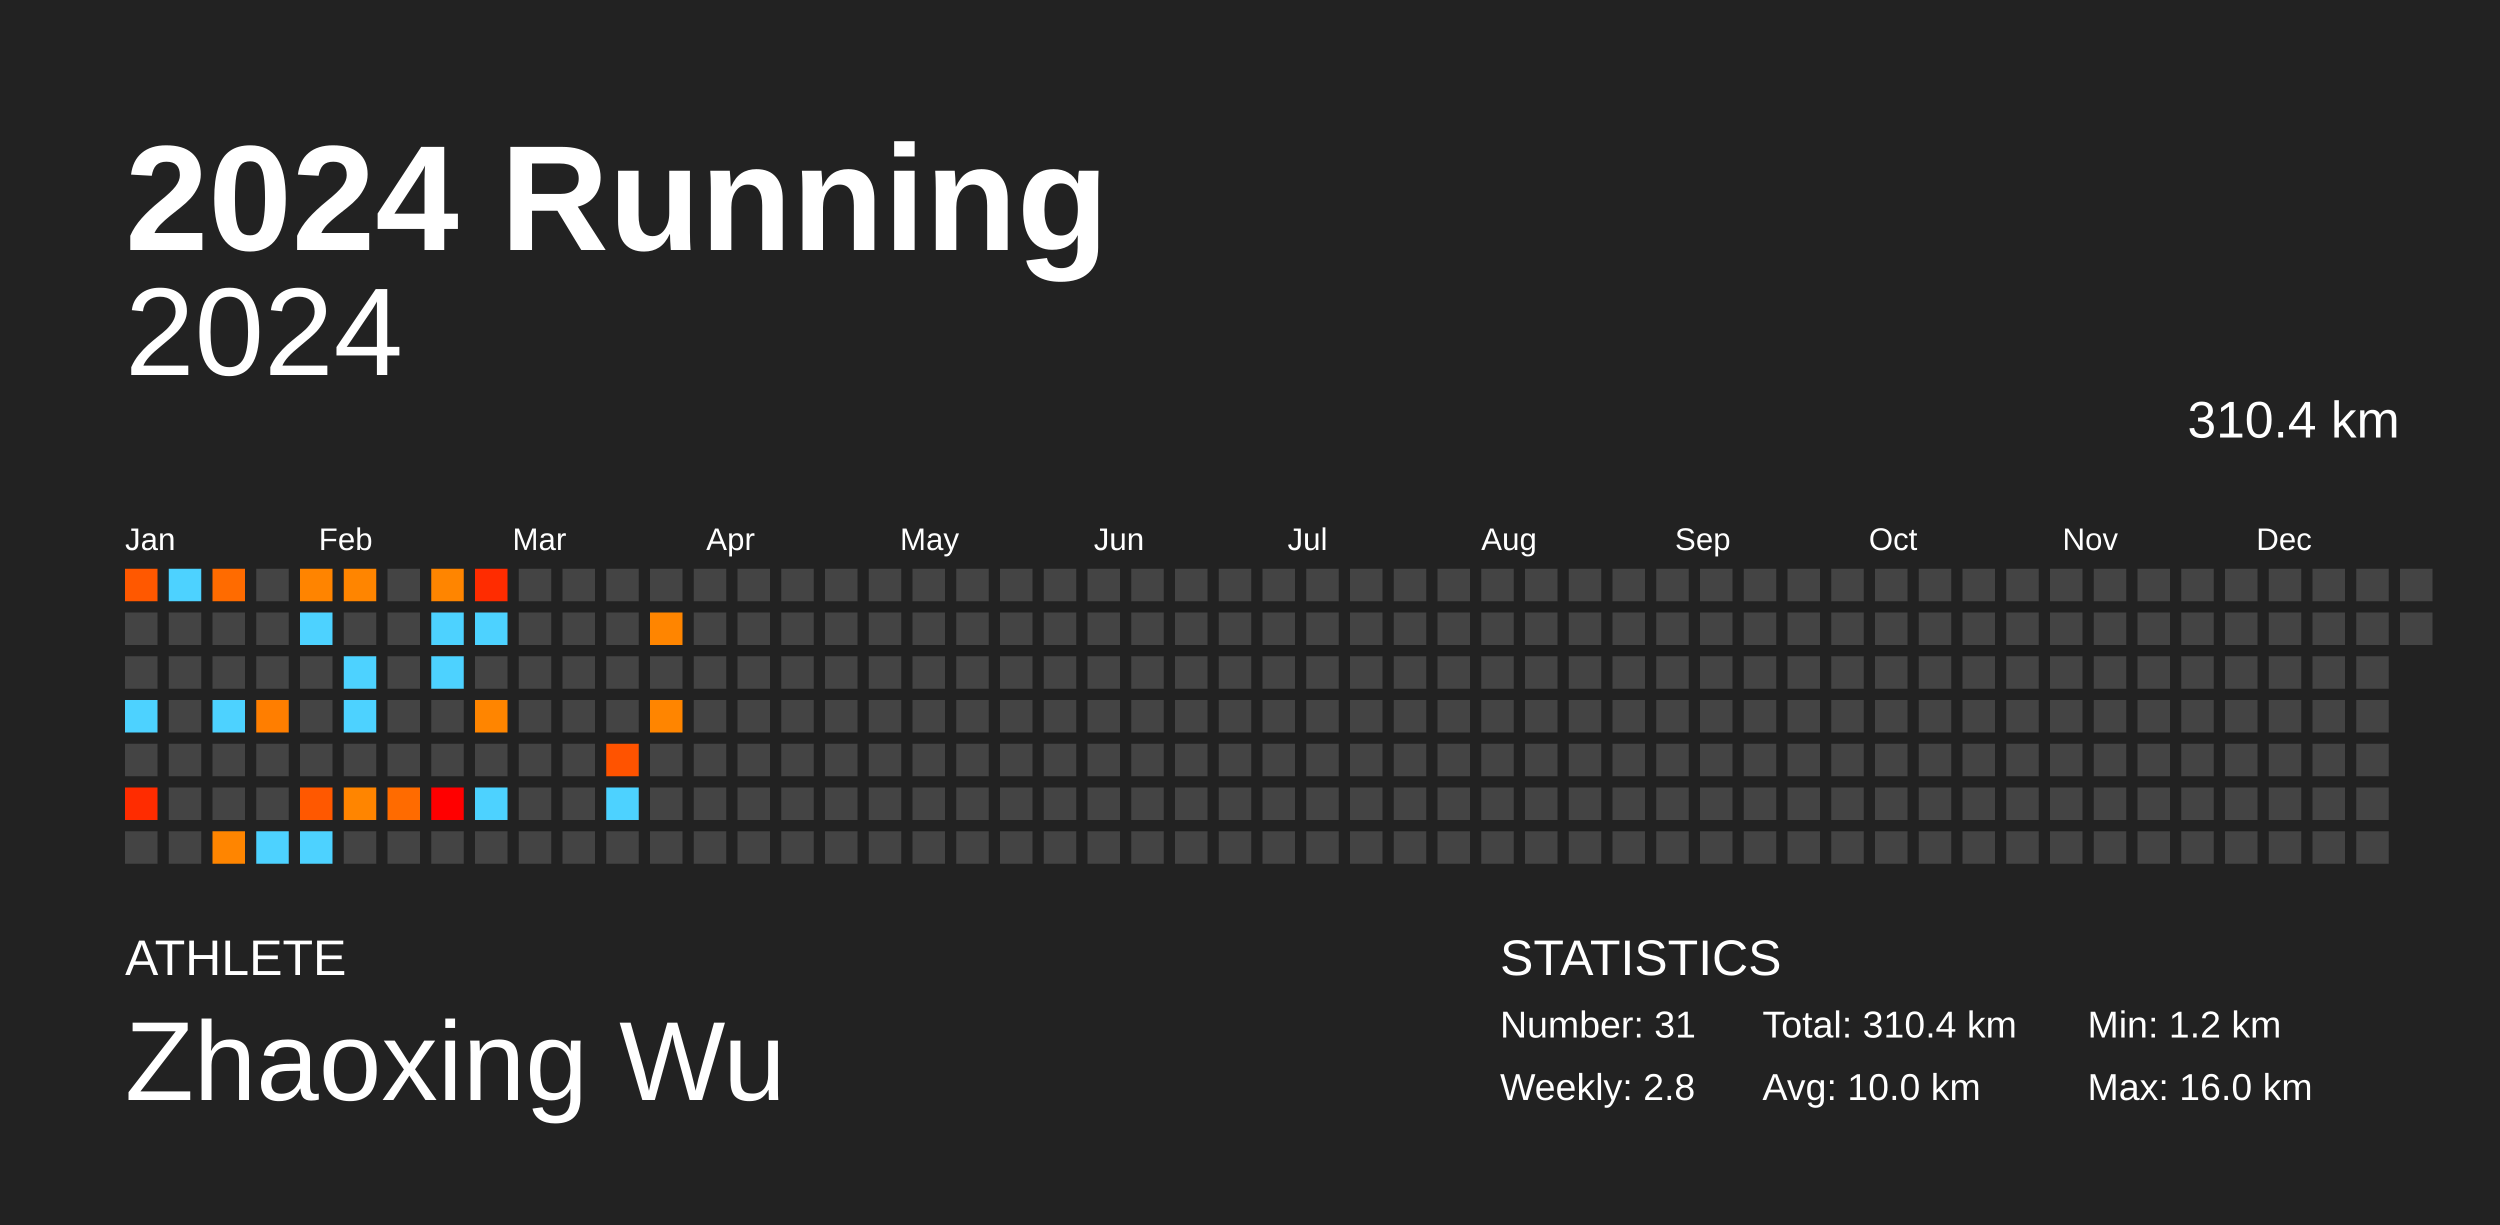
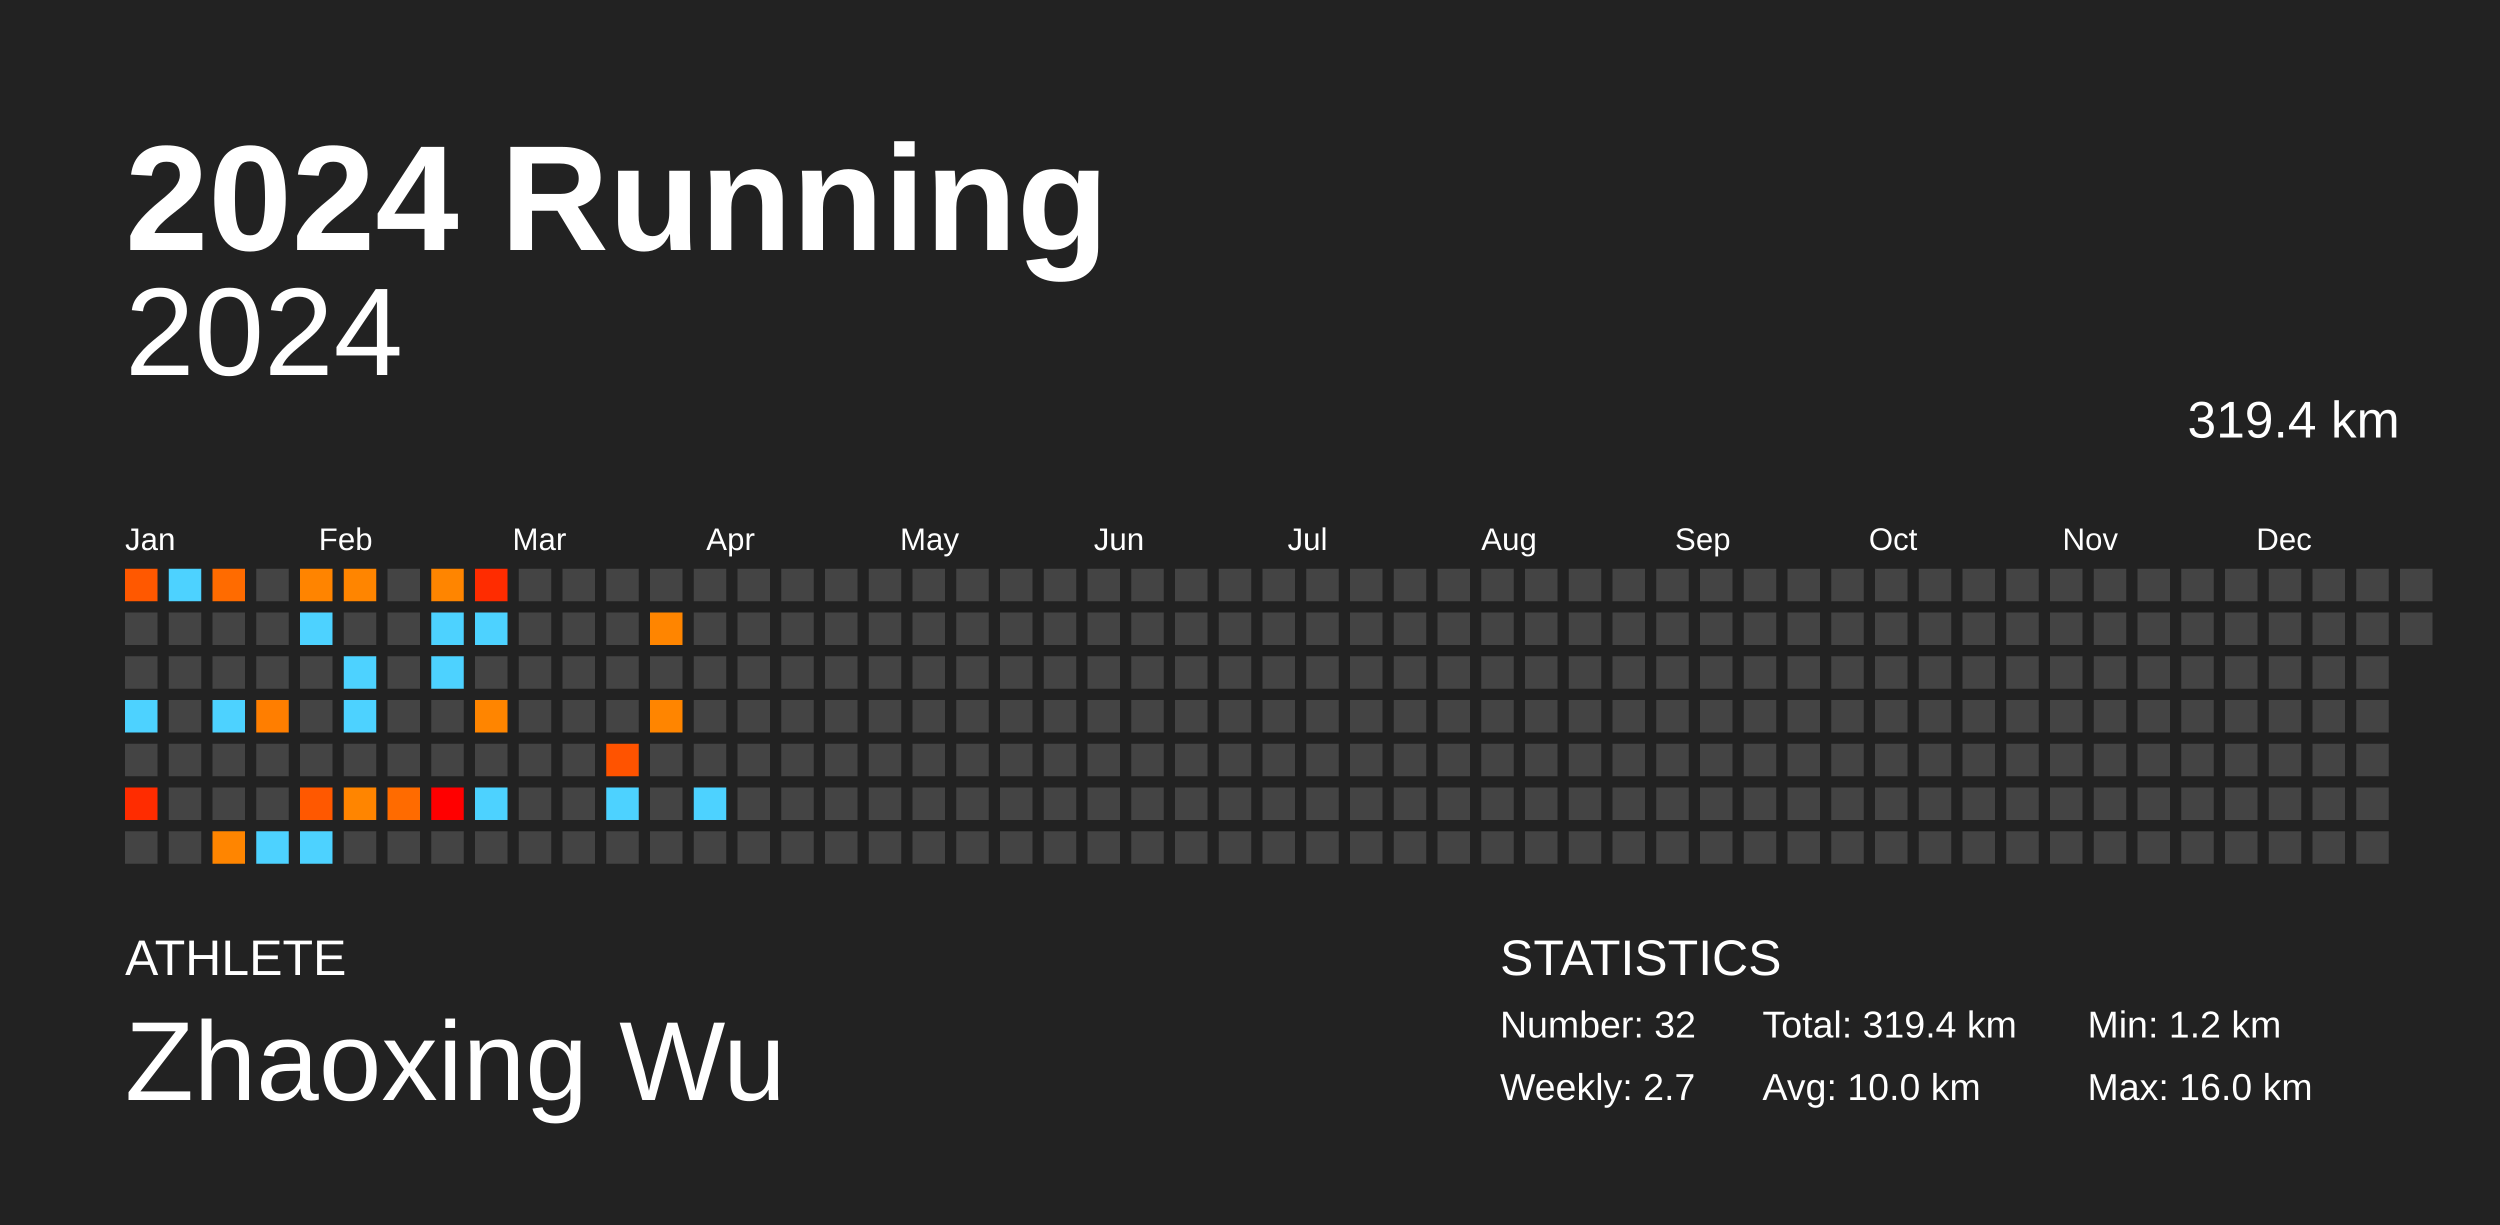
<svg xmlns="http://www.w3.org/2000/svg" baseProfile="full" height="98mm" version="1.1" viewBox="0,0,200,98" width="200mm">
  <defs />
  <rect fill="#222222" height="98" width="200" x="0" y="0" />
  <text fill="#FFFFFF" style="font-size:12px; font-family:Arial; font-weight:bold;" x="10" y="20">2024 Running</text>
  <text fill="#FFFFFF" style="font-size:4px; font-family:Arial" x="10" y="78">ATHLETE</text>
  <text fill="#FFFFFF" style="font-size:9px; font-family:Arial" x="10" y="88">Zhaoxing Wu</text>
  <text fill="#FFFFFF" style="font-size:4px; font-family:Arial" x="120" y="78">STATISTICS</text>
-   <text fill="#FFFFFF" style="font-size:3px; font-family:Arial" x="120" y="83">Number: 31</text>
-   <text fill="#FFFFFF" style="font-size:3px; font-family:Arial" x="120" y="88">Weekly: 2.8</text>
-   <text fill="#FFFFFF" style="font-size:3px; font-family:Arial" x="141" y="83">Total: 310.4 km</text>
+   <text fill="#FFFFFF" style="font-size:3px; font-family:Arial" x="120" y="83">Number: 32</text>
+   <text fill="#FFFFFF" style="font-size:3px; font-family:Arial" x="120" y="88">Weekly: 2.7</text>
+   <text fill="#FFFFFF" style="font-size:3px; font-family:Arial" x="141" y="83">Total: 319.4 km</text>
  <text fill="#FFFFFF" style="font-size:3px; font-family:Arial" x="141" y="88">Avg: 10.0 km</text>
  <text fill="#FFFFFF" style="font-size:3px; font-family:Arial" x="167" y="83">Min: 1.2 km</text>
  <text fill="#FFFFFF" style="font-size:3px; font-family:Arial" x="167" y="88">Max: 16.0 km</text>
  <text alignment-baseline="hanging" fill="#FFFFFF" style="font-size:10.0px; font-family:Arial;" x="10" y="30">2024</text>
-   <text alignment-baseline="hanging" fill="#FFFFFF" style="font-size:4.125px; font-family:Arial;" x="175" y="35">310.4 km</text>
+   <text alignment-baseline="hanging" fill="#FFFFFF" style="font-size:4.125px; font-family:Arial;" x="175" y="35">319.4 km</text>
  <text fill="#FFFFFF" style="font-size:2.5px; font-family:Arial" x="10.0" y="44">Jan</text>
  <text fill="#FFFFFF" style="font-size:2.5px; font-family:Arial" x="25.5" y="44">Feb</text>
  <text fill="#FFFFFF" style="font-size:2.5px; font-family:Arial" x="41.0" y="44">Mar</text>
  <text fill="#FFFFFF" style="font-size:2.5px; font-family:Arial" x="56.5" y="44">Apr</text>
  <text fill="#FFFFFF" style="font-size:2.5px; font-family:Arial" x="72.0" y="44">May</text>
  <text fill="#FFFFFF" style="font-size:2.5px; font-family:Arial" x="87.5" y="44">Jun</text>
  <text fill="#FFFFFF" style="font-size:2.5px; font-family:Arial" x="103.0" y="44">Jul</text>
  <text fill="#FFFFFF" style="font-size:2.5px; font-family:Arial" x="118.5" y="44">Aug</text>
  <text fill="#FFFFFF" style="font-size:2.5px; font-family:Arial" x="134.0" y="44">Sep</text>
  <text fill="#FFFFFF" style="font-size:2.5px; font-family:Arial" x="149.5" y="44">Oct</text>
  <text fill="#FFFFFF" style="font-size:2.5px; font-family:Arial" x="165.0" y="44">Nov</text>
  <text fill="#FFFFFF" style="font-size:2.5px; font-family:Arial" x="180.5" y="44">Dec</text>
  <rect fill="#ff5800" height="2.6" width="2.6" x="10.0" y="45.5" />
  <rect fill="#444444" height="2.6" width="2.6" x="10.0" y="49.0" />
  <rect fill="#444444" height="2.6" width="2.6" x="10.0" y="52.5" />
  <rect fill="#4dd2ff" height="2.6" width="2.6" x="10.0" y="56.0" />
  <rect fill="#444444" height="2.6" width="2.6" x="10.0" y="59.5" />
  <rect fill="#ff2c00" height="2.6" width="2.6" x="10.0" y="63.0" />
  <rect fill="#444444" height="2.6" width="2.6" x="10.0" y="66.5" />
  <rect fill="#4dd2ff" height="2.6" width="2.6" x="13.5" y="45.5" />
  <rect fill="#444444" height="2.6" width="2.6" x="13.5" y="49.0" />
  <rect fill="#444444" height="2.6" width="2.6" x="13.5" y="52.5" />
  <rect fill="#444444" height="2.6" width="2.6" x="13.5" y="56.0" />
  <rect fill="#444444" height="2.6" width="2.6" x="13.5" y="59.5" />
  <rect fill="#444444" height="2.6" width="2.6" x="13.5" y="63.0" />
  <rect fill="#444444" height="2.6" width="2.6" x="13.5" y="66.5" />
  <rect fill="#ff6b00" height="2.6" width="2.6" x="17.0" y="45.5" />
  <rect fill="#444444" height="2.6" width="2.6" x="17.0" y="49.0" />
  <rect fill="#444444" height="2.6" width="2.6" x="17.0" y="52.5" />
  <rect fill="#4dd2ff" height="2.6" width="2.6" x="17.0" y="56.0" />
  <rect fill="#444444" height="2.6" width="2.6" x="17.0" y="59.5" />
  <rect fill="#444444" height="2.6" width="2.6" x="17.0" y="63.0" />
  <rect fill="#ff8500" height="2.6" width="2.6" x="17.0" y="66.5" />
  <rect fill="#444444" height="2.6" width="2.6" x="20.5" y="45.5" />
  <rect fill="#444444" height="2.6" width="2.6" x="20.5" y="49.0" />
  <rect fill="#444444" height="2.6" width="2.6" x="20.5" y="52.5" />
  <rect fill="#ff7e00" height="2.6" width="2.6" x="20.5" y="56.0" />
  <rect fill="#444444" height="2.6" width="2.6" x="20.5" y="59.5" />
  <rect fill="#444444" height="2.6" width="2.6" x="20.5" y="63.0" />
  <rect fill="#4dd2ff" height="2.6" width="2.6" x="20.5" y="66.5" />
  <rect fill="#ff8400" height="2.6" width="2.6" x="24.0" y="45.5" />
  <rect fill="#4dd2ff" height="2.6" width="2.6" x="24.0" y="49.0" />
  <rect fill="#444444" height="2.6" width="2.6" x="24.0" y="52.5" />
  <rect fill="#444444" height="2.6" width="2.6" x="24.0" y="56.0" />
  <rect fill="#444444" height="2.6" width="2.6" x="24.0" y="59.5" />
  <rect fill="#ff5800" height="2.6" width="2.6" x="24.0" y="63.0" />
  <rect fill="#4dd2ff" height="2.6" width="2.6" x="24.0" y="66.5" />
  <rect fill="#ff8500" height="2.6" width="2.6" x="27.5" y="45.5" />
  <rect fill="#444444" height="2.6" width="2.6" x="27.5" y="49.0" />
  <rect fill="#4dd2ff" height="2.6" width="2.6" x="27.5" y="52.5" />
  <rect fill="#4dd2ff" height="2.6" width="2.6" x="27.5" y="56.0" />
  <rect fill="#444444" height="2.6" width="2.6" x="27.5" y="59.5" />
  <rect fill="#ff8500" height="2.6" width="2.6" x="27.5" y="63.0" />
  <rect fill="#444444" height="2.6" width="2.6" x="27.5" y="66.5" />
  <rect fill="#444444" height="2.6" width="2.6" x="31.0" y="45.5" />
  <rect fill="#444444" height="2.6" width="2.6" x="31.0" y="49.0" />
  <rect fill="#444444" height="2.6" width="2.6" x="31.0" y="52.5" />
  <rect fill="#444444" height="2.6" width="2.6" x="31.0" y="56.0" />
  <rect fill="#444444" height="2.6" width="2.6" x="31.0" y="59.5" />
  <rect fill="#ff6b00" height="2.6" width="2.6" x="31.0" y="63.0" />
  <rect fill="#444444" height="2.6" width="2.6" x="31.0" y="66.5" />
  <rect fill="#ff8500" height="2.6" width="2.6" x="34.5" y="45.5" />
  <rect fill="#4dd2ff" height="2.6" width="2.6" x="34.5" y="49.0" />
  <rect fill="#4dd2ff" height="2.6" width="2.6" x="34.5" y="52.5" />
  <rect fill="#444444" height="2.6" width="2.6" x="34.5" y="56.0" />
  <rect fill="#444444" height="2.6" width="2.6" x="34.5" y="59.5" />
  <rect fill="#ff0000" height="2.6" width="2.6" x="34.5" y="63.0" />
  <rect fill="#444444" height="2.6" width="2.6" x="34.5" y="66.5" />
  <rect fill="#ff2c00" height="2.6" width="2.6" x="38.0" y="45.5" />
  <rect fill="#4dd2ff" height="2.6" width="2.6" x="38.0" y="49.0" />
  <rect fill="#444444" height="2.6" width="2.6" x="38.0" y="52.5" />
  <rect fill="#ff8500" height="2.6" width="2.6" x="38.0" y="56.0" />
  <rect fill="#444444" height="2.6" width="2.6" x="38.0" y="59.5" />
  <rect fill="#4dd2ff" height="2.6" width="2.6" x="38.0" y="63.0" />
  <rect fill="#444444" height="2.6" width="2.6" x="38.0" y="66.5" />
  <rect fill="#444444" height="2.6" width="2.6" x="41.5" y="45.5" />
  <rect fill="#444444" height="2.6" width="2.6" x="41.5" y="49.0" />
  <rect fill="#444444" height="2.6" width="2.6" x="41.5" y="52.5" />
  <rect fill="#444444" height="2.6" width="2.6" x="41.5" y="56.0" />
  <rect fill="#444444" height="2.6" width="2.6" x="41.5" y="59.5" />
  <rect fill="#444444" height="2.6" width="2.6" x="41.5" y="63.0" />
  <rect fill="#444444" height="2.6" width="2.6" x="41.5" y="66.5" />
  <rect fill="#444444" height="2.6" width="2.6" x="45.0" y="45.5" />
  <rect fill="#444444" height="2.6" width="2.6" x="45.0" y="49.0" />
  <rect fill="#444444" height="2.6" width="2.6" x="45.0" y="52.5" />
  <rect fill="#444444" height="2.6" width="2.6" x="45.0" y="56.0" />
  <rect fill="#444444" height="2.6" width="2.6" x="45.0" y="59.5" />
  <rect fill="#444444" height="2.6" width="2.6" x="45.0" y="63.0" />
  <rect fill="#444444" height="2.6" width="2.6" x="45.0" y="66.5" />
  <rect fill="#444444" height="2.6" width="2.6" x="48.5" y="45.5" />
  <rect fill="#444444" height="2.6" width="2.6" x="48.5" y="49.0" />
  <rect fill="#444444" height="2.6" width="2.6" x="48.5" y="52.5" />
  <rect fill="#444444" height="2.6" width="2.6" x="48.5" y="56.0" />
  <rect fill="#ff5300" height="2.6" width="2.6" x="48.5" y="59.5" />
  <rect fill="#4dd2ff" height="2.6" width="2.6" x="48.5" y="63.0" />
  <rect fill="#444444" height="2.6" width="2.6" x="48.5" y="66.5" />
  <rect fill="#444444" height="2.6" width="2.6" x="52.0" y="45.5" />
  <rect fill="#ff8500" height="2.6" width="2.6" x="52.0" y="49.0" />
  <rect fill="#444444" height="2.6" width="2.6" x="52.0" y="52.5" />
  <rect fill="#ff8500" height="2.6" width="2.6" x="52.0" y="56.0" />
  <rect fill="#444444" height="2.6" width="2.6" x="52.0" y="59.5" />
  <rect fill="#444444" height="2.6" width="2.6" x="52.0" y="63.0" />
  <rect fill="#444444" height="2.6" width="2.6" x="52.0" y="66.5" />
  <rect fill="#444444" height="2.6" width="2.6" x="55.5" y="45.5" />
  <rect fill="#444444" height="2.6" width="2.6" x="55.5" y="49.0" />
  <rect fill="#444444" height="2.6" width="2.6" x="55.5" y="52.5" />
  <rect fill="#444444" height="2.6" width="2.6" x="55.5" y="56.0" />
  <rect fill="#444444" height="2.6" width="2.6" x="55.5" y="59.5" />
-   <rect fill="#444444" height="2.6" width="2.6" x="55.5" y="63.0" />
+   <rect fill="#4dd2ff" height="2.6" width="2.6" x="55.5" y="63.0" />
  <rect fill="#444444" height="2.6" width="2.6" x="55.5" y="66.5" />
  <rect fill="#444444" height="2.6" width="2.6" x="59.0" y="45.5" />
  <rect fill="#444444" height="2.6" width="2.6" x="59.0" y="49.0" />
  <rect fill="#444444" height="2.6" width="2.6" x="59.0" y="52.5" />
  <rect fill="#444444" height="2.6" width="2.6" x="59.0" y="56.0" />
  <rect fill="#444444" height="2.6" width="2.6" x="59.0" y="59.5" />
  <rect fill="#444444" height="2.6" width="2.6" x="59.0" y="63.0" />
  <rect fill="#444444" height="2.6" width="2.6" x="59.0" y="66.5" />
  <rect fill="#444444" height="2.6" width="2.6" x="62.5" y="45.5" />
  <rect fill="#444444" height="2.6" width="2.6" x="62.5" y="49.0" />
  <rect fill="#444444" height="2.6" width="2.6" x="62.5" y="52.5" />
  <rect fill="#444444" height="2.6" width="2.6" x="62.5" y="56.0" />
  <rect fill="#444444" height="2.6" width="2.6" x="62.5" y="59.5" />
  <rect fill="#444444" height="2.6" width="2.6" x="62.5" y="63.0" />
  <rect fill="#444444" height="2.6" width="2.6" x="62.5" y="66.5" />
  <rect fill="#444444" height="2.6" width="2.6" x="66.0" y="45.5" />
  <rect fill="#444444" height="2.6" width="2.6" x="66.0" y="49.0" />
  <rect fill="#444444" height="2.6" width="2.6" x="66.0" y="52.5" />
  <rect fill="#444444" height="2.6" width="2.6" x="66.0" y="56.0" />
  <rect fill="#444444" height="2.6" width="2.6" x="66.0" y="59.5" />
  <rect fill="#444444" height="2.6" width="2.6" x="66.0" y="63.0" />
  <rect fill="#444444" height="2.6" width="2.6" x="66.0" y="66.5" />
  <rect fill="#444444" height="2.6" width="2.6" x="69.5" y="45.5" />
  <rect fill="#444444" height="2.6" width="2.6" x="69.5" y="49.0" />
  <rect fill="#444444" height="2.6" width="2.6" x="69.5" y="52.5" />
  <rect fill="#444444" height="2.6" width="2.6" x="69.5" y="56.0" />
  <rect fill="#444444" height="2.6" width="2.6" x="69.5" y="59.5" />
  <rect fill="#444444" height="2.6" width="2.6" x="69.5" y="63.0" />
  <rect fill="#444444" height="2.6" width="2.6" x="69.5" y="66.5" />
  <rect fill="#444444" height="2.6" width="2.6" x="73.0" y="45.5" />
  <rect fill="#444444" height="2.6" width="2.6" x="73.0" y="49.0" />
  <rect fill="#444444" height="2.6" width="2.6" x="73.0" y="52.5" />
  <rect fill="#444444" height="2.6" width="2.6" x="73.0" y="56.0" />
  <rect fill="#444444" height="2.6" width="2.6" x="73.0" y="59.5" />
  <rect fill="#444444" height="2.6" width="2.6" x="73.0" y="63.0" />
  <rect fill="#444444" height="2.6" width="2.6" x="73.0" y="66.5" />
  <rect fill="#444444" height="2.6" width="2.6" x="76.5" y="45.5" />
  <rect fill="#444444" height="2.6" width="2.6" x="76.5" y="49.0" />
  <rect fill="#444444" height="2.6" width="2.6" x="76.5" y="52.5" />
  <rect fill="#444444" height="2.6" width="2.6" x="76.5" y="56.0" />
  <rect fill="#444444" height="2.6" width="2.6" x="76.5" y="59.5" />
  <rect fill="#444444" height="2.6" width="2.6" x="76.5" y="63.0" />
  <rect fill="#444444" height="2.6" width="2.6" x="76.5" y="66.5" />
  <rect fill="#444444" height="2.6" width="2.6" x="80.0" y="45.5" />
  <rect fill="#444444" height="2.6" width="2.6" x="80.0" y="49.0" />
  <rect fill="#444444" height="2.6" width="2.6" x="80.0" y="52.5" />
  <rect fill="#444444" height="2.6" width="2.6" x="80.0" y="56.0" />
  <rect fill="#444444" height="2.6" width="2.6" x="80.0" y="59.5" />
  <rect fill="#444444" height="2.6" width="2.6" x="80.0" y="63.0" />
  <rect fill="#444444" height="2.6" width="2.6" x="80.0" y="66.5" />
  <rect fill="#444444" height="2.6" width="2.6" x="83.5" y="45.5" />
  <rect fill="#444444" height="2.6" width="2.6" x="83.5" y="49.0" />
  <rect fill="#444444" height="2.6" width="2.6" x="83.5" y="52.5" />
  <rect fill="#444444" height="2.6" width="2.6" x="83.5" y="56.0" />
  <rect fill="#444444" height="2.6" width="2.6" x="83.5" y="59.5" />
  <rect fill="#444444" height="2.6" width="2.6" x="83.5" y="63.0" />
  <rect fill="#444444" height="2.6" width="2.6" x="83.5" y="66.5" />
  <rect fill="#444444" height="2.6" width="2.6" x="87.0" y="45.5" />
  <rect fill="#444444" height="2.6" width="2.6" x="87.0" y="49.0" />
  <rect fill="#444444" height="2.6" width="2.6" x="87.0" y="52.5" />
  <rect fill="#444444" height="2.6" width="2.6" x="87.0" y="56.0" />
  <rect fill="#444444" height="2.6" width="2.6" x="87.0" y="59.5" />
  <rect fill="#444444" height="2.6" width="2.6" x="87.0" y="63.0" />
  <rect fill="#444444" height="2.6" width="2.6" x="87.0" y="66.5" />
  <rect fill="#444444" height="2.6" width="2.6" x="90.5" y="45.5" />
  <rect fill="#444444" height="2.6" width="2.6" x="90.5" y="49.0" />
  <rect fill="#444444" height="2.6" width="2.6" x="90.5" y="52.5" />
  <rect fill="#444444" height="2.6" width="2.6" x="90.5" y="56.0" />
  <rect fill="#444444" height="2.6" width="2.6" x="90.5" y="59.5" />
  <rect fill="#444444" height="2.6" width="2.6" x="90.5" y="63.0" />
  <rect fill="#444444" height="2.6" width="2.6" x="90.5" y="66.5" />
  <rect fill="#444444" height="2.6" width="2.6" x="94.0" y="45.5" />
  <rect fill="#444444" height="2.6" width="2.6" x="94.0" y="49.0" />
  <rect fill="#444444" height="2.6" width="2.6" x="94.0" y="52.5" />
  <rect fill="#444444" height="2.6" width="2.6" x="94.0" y="56.0" />
  <rect fill="#444444" height="2.6" width="2.6" x="94.0" y="59.5" />
  <rect fill="#444444" height="2.6" width="2.6" x="94.0" y="63.0" />
  <rect fill="#444444" height="2.6" width="2.6" x="94.0" y="66.5" />
  <rect fill="#444444" height="2.6" width="2.6" x="97.5" y="45.5" />
  <rect fill="#444444" height="2.6" width="2.6" x="97.5" y="49.0" />
  <rect fill="#444444" height="2.6" width="2.6" x="97.5" y="52.5" />
  <rect fill="#444444" height="2.6" width="2.6" x="97.5" y="56.0" />
  <rect fill="#444444" height="2.6" width="2.6" x="97.5" y="59.5" />
  <rect fill="#444444" height="2.6" width="2.6" x="97.5" y="63.0" />
  <rect fill="#444444" height="2.6" width="2.6" x="97.5" y="66.5" />
  <rect fill="#444444" height="2.6" width="2.6" x="101.0" y="45.5" />
  <rect fill="#444444" height="2.6" width="2.6" x="101.0" y="49.0" />
  <rect fill="#444444" height="2.6" width="2.6" x="101.0" y="52.5" />
  <rect fill="#444444" height="2.6" width="2.6" x="101.0" y="56.0" />
  <rect fill="#444444" height="2.6" width="2.6" x="101.0" y="59.5" />
  <rect fill="#444444" height="2.6" width="2.6" x="101.0" y="63.0" />
  <rect fill="#444444" height="2.6" width="2.6" x="101.0" y="66.5" />
  <rect fill="#444444" height="2.6" width="2.6" x="104.5" y="45.5" />
  <rect fill="#444444" height="2.6" width="2.6" x="104.5" y="49.0" />
  <rect fill="#444444" height="2.6" width="2.6" x="104.5" y="52.5" />
  <rect fill="#444444" height="2.6" width="2.6" x="104.5" y="56.0" />
  <rect fill="#444444" height="2.6" width="2.6" x="104.5" y="59.5" />
  <rect fill="#444444" height="2.6" width="2.6" x="104.5" y="63.0" />
  <rect fill="#444444" height="2.6" width="2.6" x="104.5" y="66.5" />
  <rect fill="#444444" height="2.6" width="2.6" x="108.0" y="45.5" />
  <rect fill="#444444" height="2.6" width="2.6" x="108.0" y="49.0" />
  <rect fill="#444444" height="2.6" width="2.6" x="108.0" y="52.5" />
  <rect fill="#444444" height="2.6" width="2.6" x="108.0" y="56.0" />
  <rect fill="#444444" height="2.6" width="2.6" x="108.0" y="59.5" />
  <rect fill="#444444" height="2.6" width="2.6" x="108.0" y="63.0" />
  <rect fill="#444444" height="2.6" width="2.6" x="108.0" y="66.5" />
  <rect fill="#444444" height="2.6" width="2.6" x="111.5" y="45.5" />
  <rect fill="#444444" height="2.6" width="2.6" x="111.5" y="49.0" />
  <rect fill="#444444" height="2.6" width="2.6" x="111.5" y="52.5" />
  <rect fill="#444444" height="2.6" width="2.6" x="111.5" y="56.0" />
  <rect fill="#444444" height="2.6" width="2.6" x="111.5" y="59.5" />
  <rect fill="#444444" height="2.6" width="2.6" x="111.5" y="63.0" />
  <rect fill="#444444" height="2.6" width="2.6" x="111.5" y="66.5" />
  <rect fill="#444444" height="2.6" width="2.6" x="115.0" y="45.5" />
  <rect fill="#444444" height="2.6" width="2.6" x="115.0" y="49.0" />
  <rect fill="#444444" height="2.6" width="2.6" x="115.0" y="52.5" />
  <rect fill="#444444" height="2.6" width="2.6" x="115.0" y="56.0" />
  <rect fill="#444444" height="2.6" width="2.6" x="115.0" y="59.5" />
  <rect fill="#444444" height="2.6" width="2.6" x="115.0" y="63.0" />
  <rect fill="#444444" height="2.6" width="2.6" x="115.0" y="66.5" />
  <rect fill="#444444" height="2.6" width="2.6" x="118.5" y="45.5" />
  <rect fill="#444444" height="2.6" width="2.6" x="118.5" y="49.0" />
  <rect fill="#444444" height="2.6" width="2.6" x="118.5" y="52.5" />
  <rect fill="#444444" height="2.6" width="2.6" x="118.5" y="56.0" />
  <rect fill="#444444" height="2.6" width="2.6" x="118.5" y="59.5" />
  <rect fill="#444444" height="2.6" width="2.6" x="118.5" y="63.0" />
  <rect fill="#444444" height="2.6" width="2.6" x="118.5" y="66.5" />
  <rect fill="#444444" height="2.6" width="2.6" x="122.0" y="45.5" />
  <rect fill="#444444" height="2.6" width="2.6" x="122.0" y="49.0" />
  <rect fill="#444444" height="2.6" width="2.6" x="122.0" y="52.5" />
  <rect fill="#444444" height="2.6" width="2.6" x="122.0" y="56.0" />
  <rect fill="#444444" height="2.6" width="2.6" x="122.0" y="59.5" />
  <rect fill="#444444" height="2.6" width="2.6" x="122.0" y="63.0" />
  <rect fill="#444444" height="2.6" width="2.6" x="122.0" y="66.5" />
  <rect fill="#444444" height="2.6" width="2.6" x="125.5" y="45.5" />
  <rect fill="#444444" height="2.6" width="2.6" x="125.5" y="49.0" />
  <rect fill="#444444" height="2.6" width="2.6" x="125.5" y="52.5" />
  <rect fill="#444444" height="2.6" width="2.6" x="125.5" y="56.0" />
  <rect fill="#444444" height="2.6" width="2.6" x="125.5" y="59.5" />
  <rect fill="#444444" height="2.6" width="2.6" x="125.5" y="63.0" />
  <rect fill="#444444" height="2.6" width="2.6" x="125.5" y="66.5" />
  <rect fill="#444444" height="2.6" width="2.6" x="129.0" y="45.5" />
  <rect fill="#444444" height="2.6" width="2.6" x="129.0" y="49.0" />
  <rect fill="#444444" height="2.6" width="2.6" x="129.0" y="52.5" />
  <rect fill="#444444" height="2.6" width="2.6" x="129.0" y="56.0" />
  <rect fill="#444444" height="2.6" width="2.6" x="129.0" y="59.5" />
  <rect fill="#444444" height="2.6" width="2.6" x="129.0" y="63.0" />
  <rect fill="#444444" height="2.6" width="2.6" x="129.0" y="66.5" />
  <rect fill="#444444" height="2.6" width="2.6" x="132.5" y="45.5" />
  <rect fill="#444444" height="2.6" width="2.6" x="132.5" y="49.0" />
  <rect fill="#444444" height="2.6" width="2.6" x="132.5" y="52.5" />
  <rect fill="#444444" height="2.6" width="2.6" x="132.5" y="56.0" />
  <rect fill="#444444" height="2.6" width="2.6" x="132.5" y="59.5" />
  <rect fill="#444444" height="2.6" width="2.6" x="132.5" y="63.0" />
  <rect fill="#444444" height="2.6" width="2.6" x="132.5" y="66.5" />
  <rect fill="#444444" height="2.6" width="2.6" x="136.0" y="45.5" />
  <rect fill="#444444" height="2.6" width="2.6" x="136.0" y="49.0" />
  <rect fill="#444444" height="2.6" width="2.6" x="136.0" y="52.5" />
  <rect fill="#444444" height="2.6" width="2.6" x="136.0" y="56.0" />
  <rect fill="#444444" height="2.6" width="2.6" x="136.0" y="59.5" />
  <rect fill="#444444" height="2.6" width="2.6" x="136.0" y="63.0" />
  <rect fill="#444444" height="2.6" width="2.6" x="136.0" y="66.5" />
  <rect fill="#444444" height="2.6" width="2.6" x="139.5" y="45.5" />
  <rect fill="#444444" height="2.6" width="2.6" x="139.5" y="49.0" />
  <rect fill="#444444" height="2.6" width="2.6" x="139.5" y="52.5" />
  <rect fill="#444444" height="2.6" width="2.6" x="139.5" y="56.0" />
  <rect fill="#444444" height="2.6" width="2.6" x="139.5" y="59.5" />
  <rect fill="#444444" height="2.6" width="2.6" x="139.5" y="63.0" />
  <rect fill="#444444" height="2.6" width="2.6" x="139.5" y="66.5" />
  <rect fill="#444444" height="2.6" width="2.6" x="143.0" y="45.5" />
  <rect fill="#444444" height="2.6" width="2.6" x="143.0" y="49.0" />
  <rect fill="#444444" height="2.6" width="2.6" x="143.0" y="52.5" />
  <rect fill="#444444" height="2.6" width="2.6" x="143.0" y="56.0" />
  <rect fill="#444444" height="2.6" width="2.6" x="143.0" y="59.5" />
  <rect fill="#444444" height="2.6" width="2.6" x="143.0" y="63.0" />
  <rect fill="#444444" height="2.6" width="2.6" x="143.0" y="66.5" />
  <rect fill="#444444" height="2.6" width="2.6" x="146.5" y="45.5" />
  <rect fill="#444444" height="2.6" width="2.6" x="146.5" y="49.0" />
  <rect fill="#444444" height="2.6" width="2.6" x="146.5" y="52.5" />
  <rect fill="#444444" height="2.6" width="2.6" x="146.5" y="56.0" />
  <rect fill="#444444" height="2.6" width="2.6" x="146.5" y="59.5" />
  <rect fill="#444444" height="2.6" width="2.6" x="146.5" y="63.0" />
  <rect fill="#444444" height="2.6" width="2.6" x="146.5" y="66.5" />
  <rect fill="#444444" height="2.6" width="2.6" x="150.0" y="45.5" />
  <rect fill="#444444" height="2.6" width="2.6" x="150.0" y="49.0" />
  <rect fill="#444444" height="2.6" width="2.6" x="150.0" y="52.5" />
  <rect fill="#444444" height="2.6" width="2.6" x="150.0" y="56.0" />
  <rect fill="#444444" height="2.6" width="2.6" x="150.0" y="59.5" />
  <rect fill="#444444" height="2.6" width="2.6" x="150.0" y="63.0" />
  <rect fill="#444444" height="2.6" width="2.6" x="150.0" y="66.5" />
  <rect fill="#444444" height="2.6" width="2.6" x="153.5" y="45.5" />
  <rect fill="#444444" height="2.6" width="2.6" x="153.5" y="49.0" />
  <rect fill="#444444" height="2.6" width="2.6" x="153.5" y="52.5" />
  <rect fill="#444444" height="2.6" width="2.6" x="153.5" y="56.0" />
  <rect fill="#444444" height="2.6" width="2.6" x="153.5" y="59.5" />
  <rect fill="#444444" height="2.6" width="2.6" x="153.5" y="63.0" />
  <rect fill="#444444" height="2.6" width="2.6" x="153.5" y="66.5" />
  <rect fill="#444444" height="2.6" width="2.6" x="157.0" y="45.5" />
  <rect fill="#444444" height="2.6" width="2.6" x="157.0" y="49.0" />
  <rect fill="#444444" height="2.6" width="2.6" x="157.0" y="52.5" />
  <rect fill="#444444" height="2.6" width="2.6" x="157.0" y="56.0" />
  <rect fill="#444444" height="2.6" width="2.6" x="157.0" y="59.5" />
  <rect fill="#444444" height="2.6" width="2.6" x="157.0" y="63.0" />
  <rect fill="#444444" height="2.6" width="2.6" x="157.0" y="66.5" />
  <rect fill="#444444" height="2.6" width="2.6" x="160.5" y="45.5" />
  <rect fill="#444444" height="2.6" width="2.6" x="160.5" y="49.0" />
  <rect fill="#444444" height="2.6" width="2.6" x="160.5" y="52.5" />
  <rect fill="#444444" height="2.6" width="2.6" x="160.5" y="56.0" />
  <rect fill="#444444" height="2.6" width="2.6" x="160.5" y="59.5" />
  <rect fill="#444444" height="2.6" width="2.6" x="160.5" y="63.0" />
  <rect fill="#444444" height="2.6" width="2.6" x="160.5" y="66.5" />
  <rect fill="#444444" height="2.6" width="2.6" x="164.0" y="45.5" />
  <rect fill="#444444" height="2.6" width="2.6" x="164.0" y="49.0" />
  <rect fill="#444444" height="2.6" width="2.6" x="164.0" y="52.5" />
  <rect fill="#444444" height="2.6" width="2.6" x="164.0" y="56.0" />
  <rect fill="#444444" height="2.6" width="2.6" x="164.0" y="59.5" />
  <rect fill="#444444" height="2.6" width="2.6" x="164.0" y="63.0" />
  <rect fill="#444444" height="2.6" width="2.6" x="164.0" y="66.5" />
  <rect fill="#444444" height="2.6" width="2.6" x="167.5" y="45.5" />
  <rect fill="#444444" height="2.6" width="2.6" x="167.5" y="49.0" />
  <rect fill="#444444" height="2.6" width="2.6" x="167.5" y="52.5" />
  <rect fill="#444444" height="2.6" width="2.6" x="167.5" y="56.0" />
  <rect fill="#444444" height="2.6" width="2.6" x="167.5" y="59.5" />
  <rect fill="#444444" height="2.6" width="2.6" x="167.5" y="63.0" />
  <rect fill="#444444" height="2.6" width="2.6" x="167.5" y="66.5" />
  <rect fill="#444444" height="2.6" width="2.6" x="171.0" y="45.5" />
  <rect fill="#444444" height="2.6" width="2.6" x="171.0" y="49.0" />
  <rect fill="#444444" height="2.6" width="2.6" x="171.0" y="52.5" />
  <rect fill="#444444" height="2.6" width="2.6" x="171.0" y="56.0" />
  <rect fill="#444444" height="2.6" width="2.6" x="171.0" y="59.5" />
  <rect fill="#444444" height="2.6" width="2.6" x="171.0" y="63.0" />
  <rect fill="#444444" height="2.6" width="2.6" x="171.0" y="66.5" />
  <rect fill="#444444" height="2.6" width="2.6" x="174.5" y="45.5" />
  <rect fill="#444444" height="2.6" width="2.6" x="174.5" y="49.0" />
  <rect fill="#444444" height="2.6" width="2.6" x="174.5" y="52.5" />
  <rect fill="#444444" height="2.6" width="2.6" x="174.5" y="56.0" />
  <rect fill="#444444" height="2.6" width="2.6" x="174.5" y="59.5" />
  <rect fill="#444444" height="2.6" width="2.6" x="174.5" y="63.0" />
  <rect fill="#444444" height="2.6" width="2.6" x="174.5" y="66.5" />
  <rect fill="#444444" height="2.6" width="2.6" x="178.0" y="45.5" />
  <rect fill="#444444" height="2.6" width="2.6" x="178.0" y="49.0" />
  <rect fill="#444444" height="2.6" width="2.6" x="178.0" y="52.5" />
  <rect fill="#444444" height="2.6" width="2.6" x="178.0" y="56.0" />
  <rect fill="#444444" height="2.6" width="2.6" x="178.0" y="59.5" />
  <rect fill="#444444" height="2.6" width="2.6" x="178.0" y="63.0" />
  <rect fill="#444444" height="2.6" width="2.6" x="178.0" y="66.5" />
  <rect fill="#444444" height="2.6" width="2.6" x="181.5" y="45.5" />
  <rect fill="#444444" height="2.6" width="2.6" x="181.5" y="49.0" />
  <rect fill="#444444" height="2.6" width="2.6" x="181.5" y="52.5" />
  <rect fill="#444444" height="2.6" width="2.6" x="181.5" y="56.0" />
  <rect fill="#444444" height="2.6" width="2.6" x="181.5" y="59.5" />
  <rect fill="#444444" height="2.6" width="2.6" x="181.5" y="63.0" />
  <rect fill="#444444" height="2.6" width="2.6" x="181.5" y="66.5" />
  <rect fill="#444444" height="2.6" width="2.6" x="185.0" y="45.5" />
  <rect fill="#444444" height="2.6" width="2.6" x="185.0" y="49.0" />
  <rect fill="#444444" height="2.6" width="2.6" x="185.0" y="52.5" />
  <rect fill="#444444" height="2.6" width="2.6" x="185.0" y="56.0" />
  <rect fill="#444444" height="2.6" width="2.6" x="185.0" y="59.5" />
  <rect fill="#444444" height="2.6" width="2.6" x="185.0" y="63.0" />
  <rect fill="#444444" height="2.6" width="2.6" x="185.0" y="66.5" />
  <rect fill="#444444" height="2.6" width="2.6" x="188.5" y="45.5" />
  <rect fill="#444444" height="2.6" width="2.6" x="188.5" y="49.0" />
  <rect fill="#444444" height="2.6" width="2.6" x="188.5" y="52.5" />
  <rect fill="#444444" height="2.6" width="2.6" x="188.5" y="56.0" />
  <rect fill="#444444" height="2.6" width="2.6" x="188.5" y="59.5" />
  <rect fill="#444444" height="2.6" width="2.6" x="188.5" y="63.0" />
  <rect fill="#444444" height="2.6" width="2.6" x="188.5" y="66.5" />
  <rect fill="#444444" height="2.6" width="2.6" x="192.0" y="45.5" />
  <rect fill="#444444" height="2.6" width="2.6" x="192.0" y="49.0" />
</svg>
